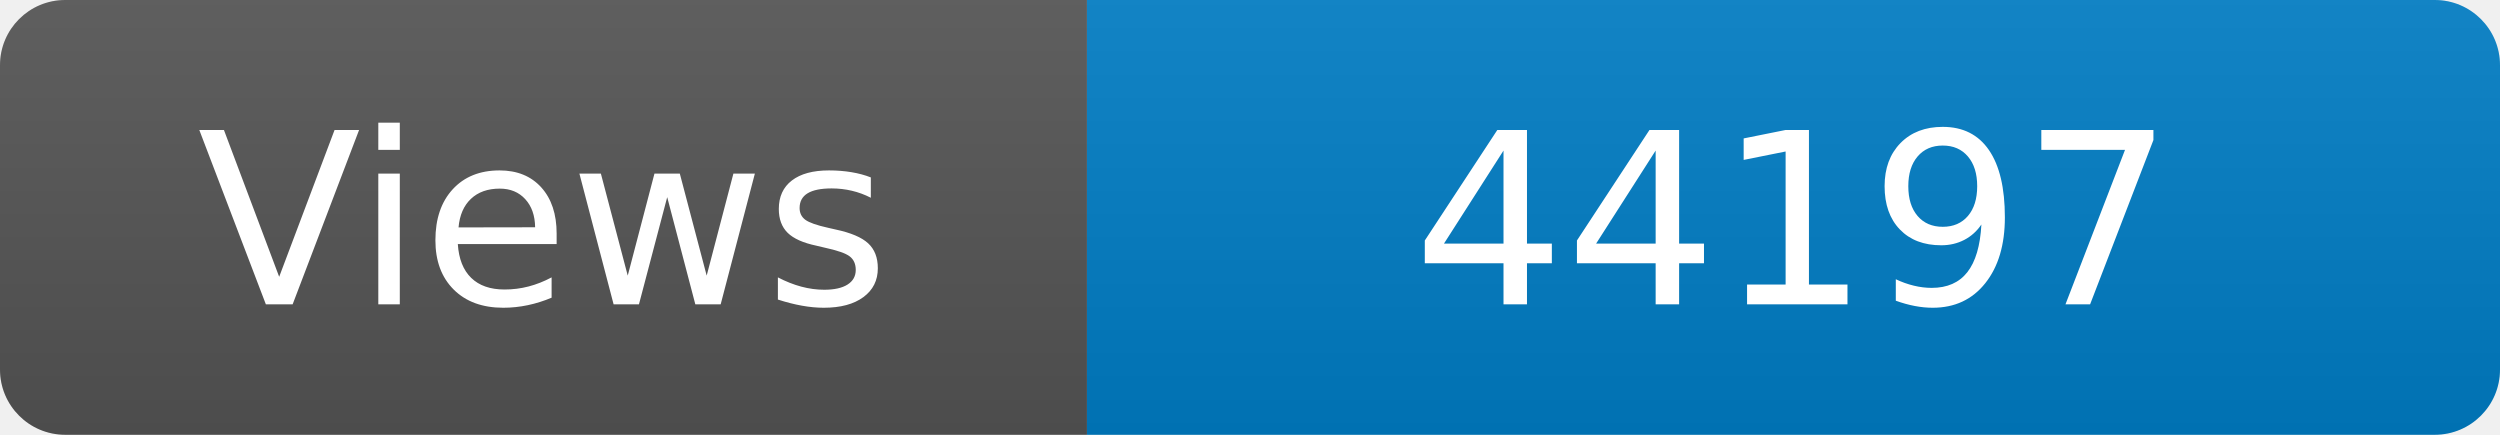
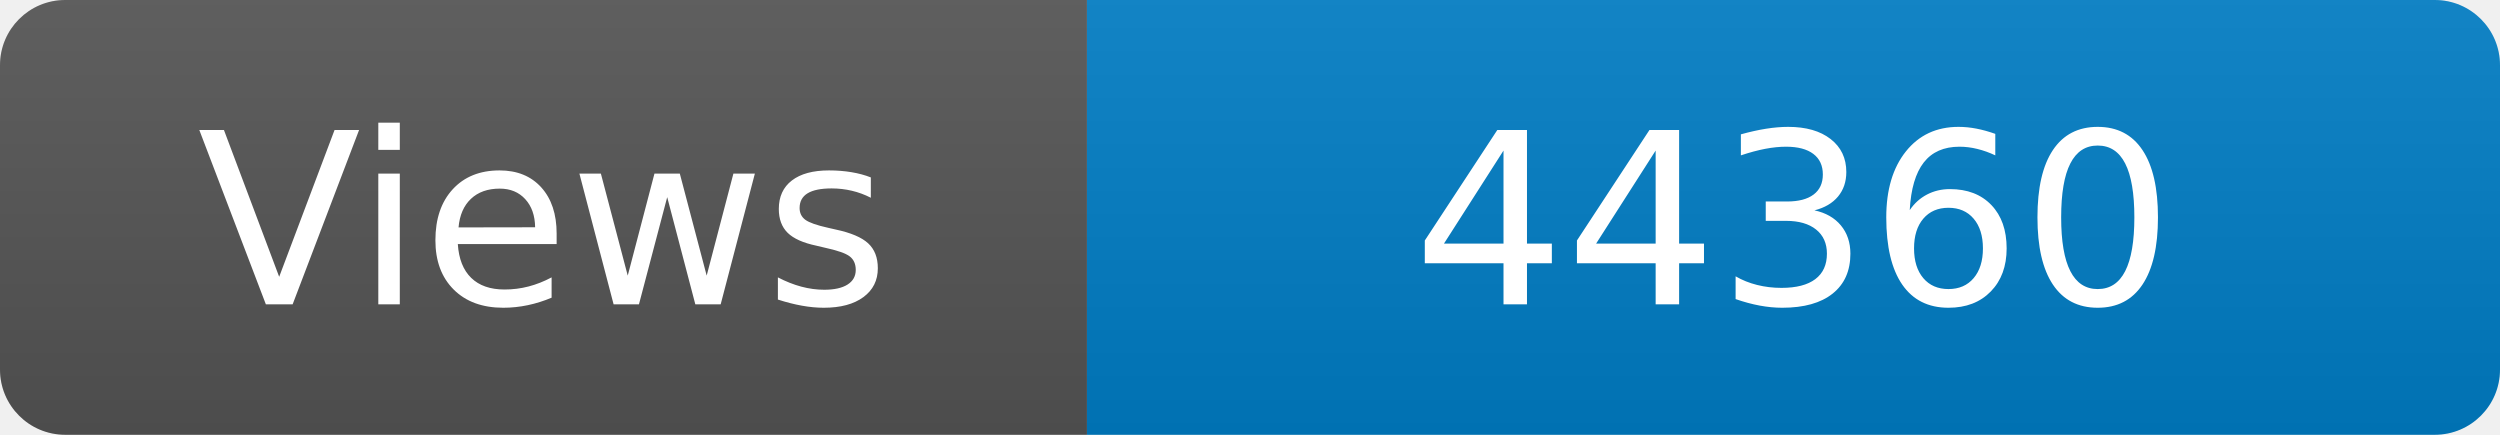
<svg xmlns="http://www.w3.org/2000/svg" width="115" height="20" role="img" aria-label="Maintained?: yes">
  <linearGradient id="s" x2="0" y2="100%">
    <stop offset="0" stop-color="#bbb" stop-opacity=".1" />
    <stop offset="1" stop-opacity=".1" />
  </linearGradient>
  <clipPath id="r">
    <rect width="115" height="20" rx="3" fill="#fff" />
  </clipPath>
  <g clip-path="url(#r)">
    <rect width="50" height="20" fill="#555" />
    <rect x="50" width="160" height="20" fill="#007ec6" />
    <rect width="115" height="20" fill="url(#s)" />
  </g>
  <g fill="#fff" text-anchor="middle" font-family="Verdana,Geneva,DejaVu Sans,sans-serif" font-size="110">
    <text x="250" y="140" transform="scale(.1)" fill="#fff">Views</text>
-     <text x="825" y="140" transform="scale(.1)" fill="#fff">44197</text>
+     <text x="825" y="140" transform="scale(.1)" fill="#fff">44360</text>
  </g>
</svg>
